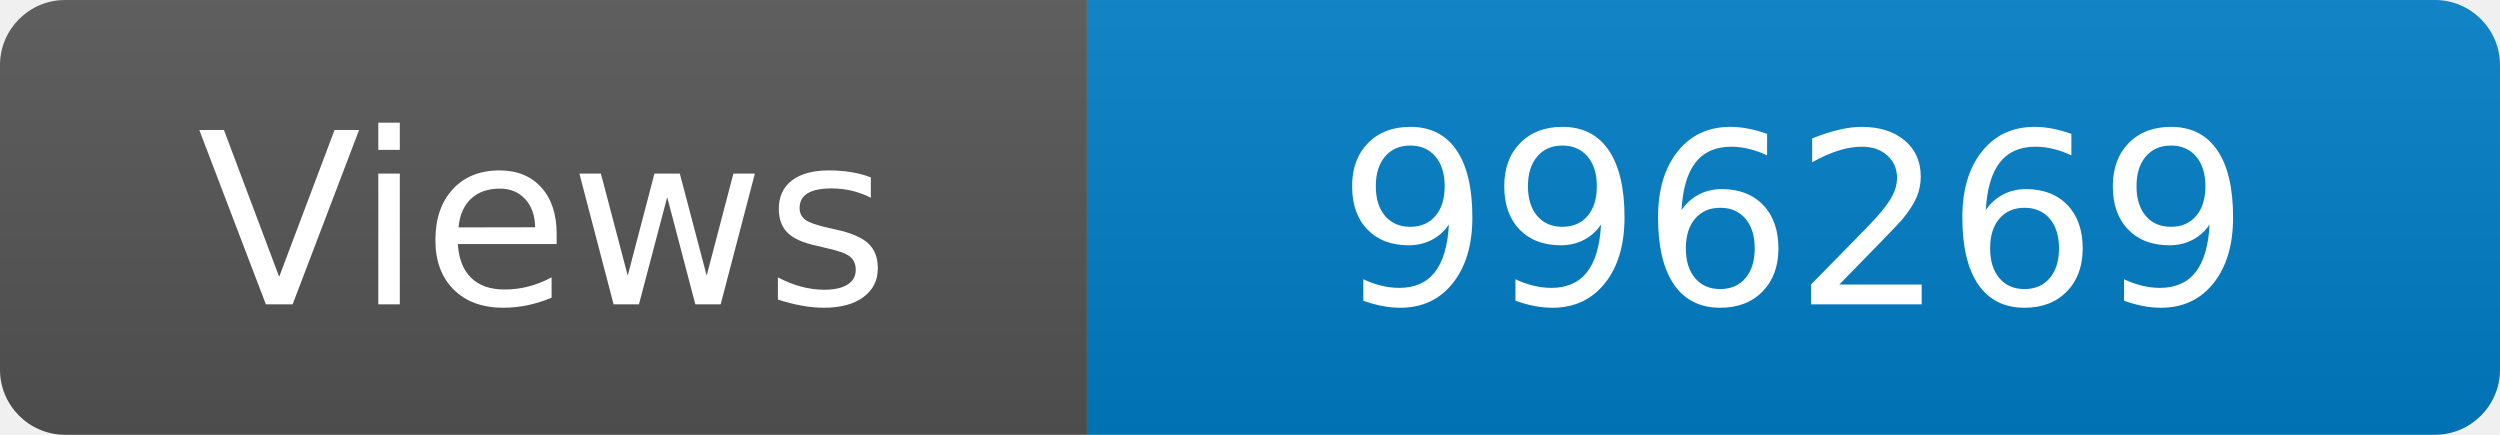
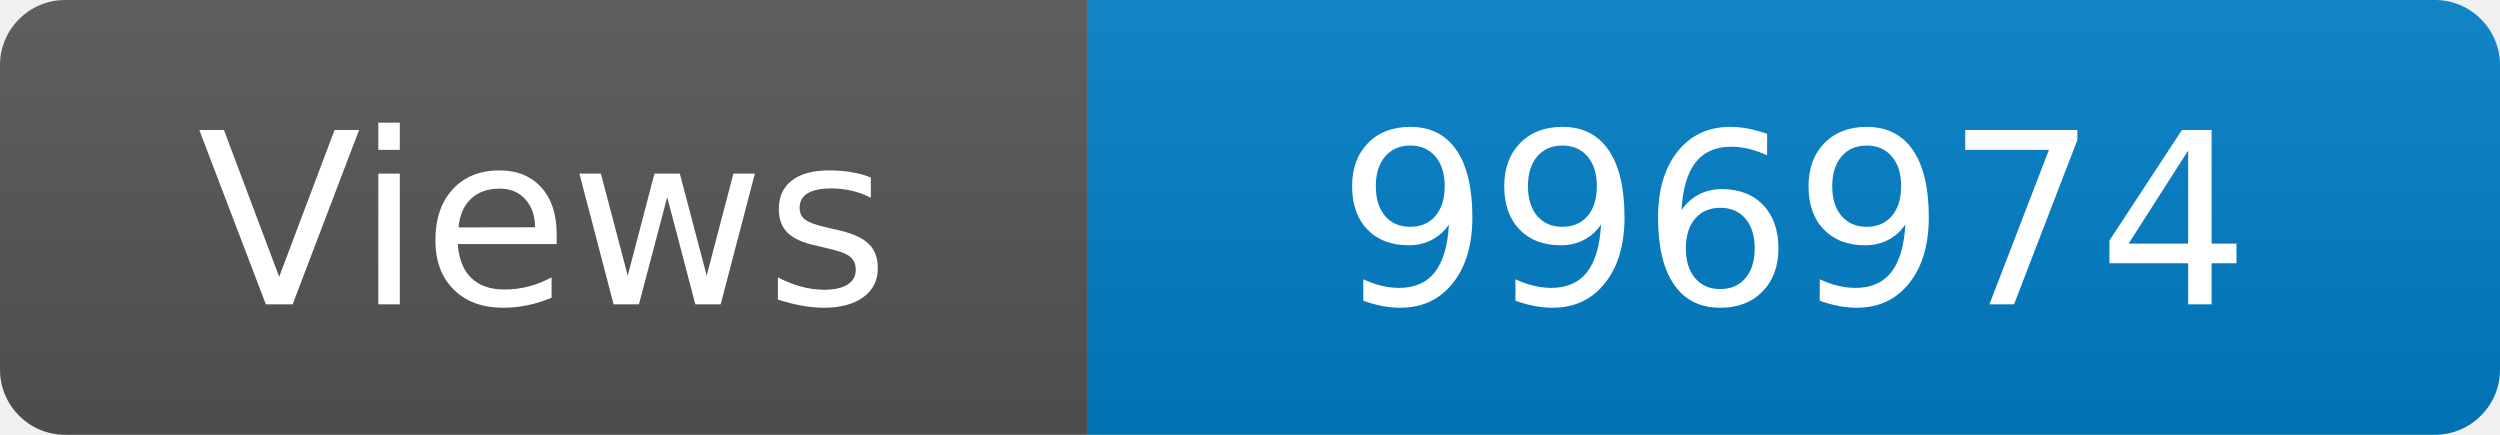
<svg xmlns="http://www.w3.org/2000/svg" width="115" height="20" role="img" aria-label="Maintained?: yes">
  <linearGradient id="s" x2="0" y2="100%">
    <stop offset="0" stop-color="#bbb" stop-opacity=".1" />
    <stop offset="1" stop-opacity=".1" />
  </linearGradient>
  <clipPath id="r">
    <rect width="115" height="20" rx="3" fill="#fff" />
  </clipPath>
  <g clip-path="url(#r)">
    <rect width="50" height="20" fill="#555" />
    <rect x="50" width="160" height="20" fill="#007ec6" />
    <rect width="115" height="20" fill="url(#s)" />
  </g>
  <g fill="#fff" text-anchor="middle" font-family="Verdana,Geneva,DejaVu Sans,sans-serif" font-size="110">
    <text x="250" y="140" transform="scale(.1)" fill="#fff">Views</text>
-     <text x="825" y="140" transform="scale(.1)" fill="#fff">996269</text>
+     <text x="825" y="140" transform="scale(.1)" fill="#fff">996974</text>
  </g>
</svg>
